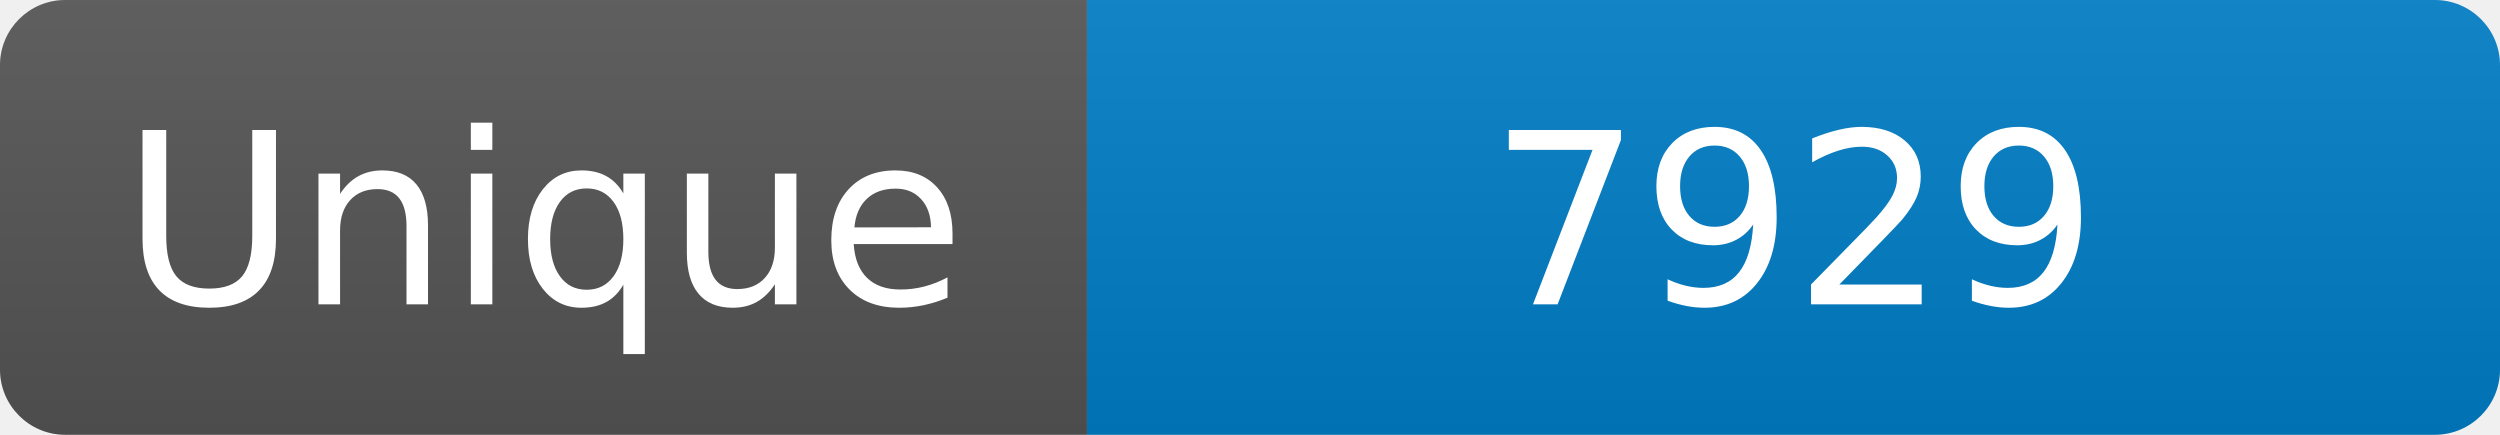
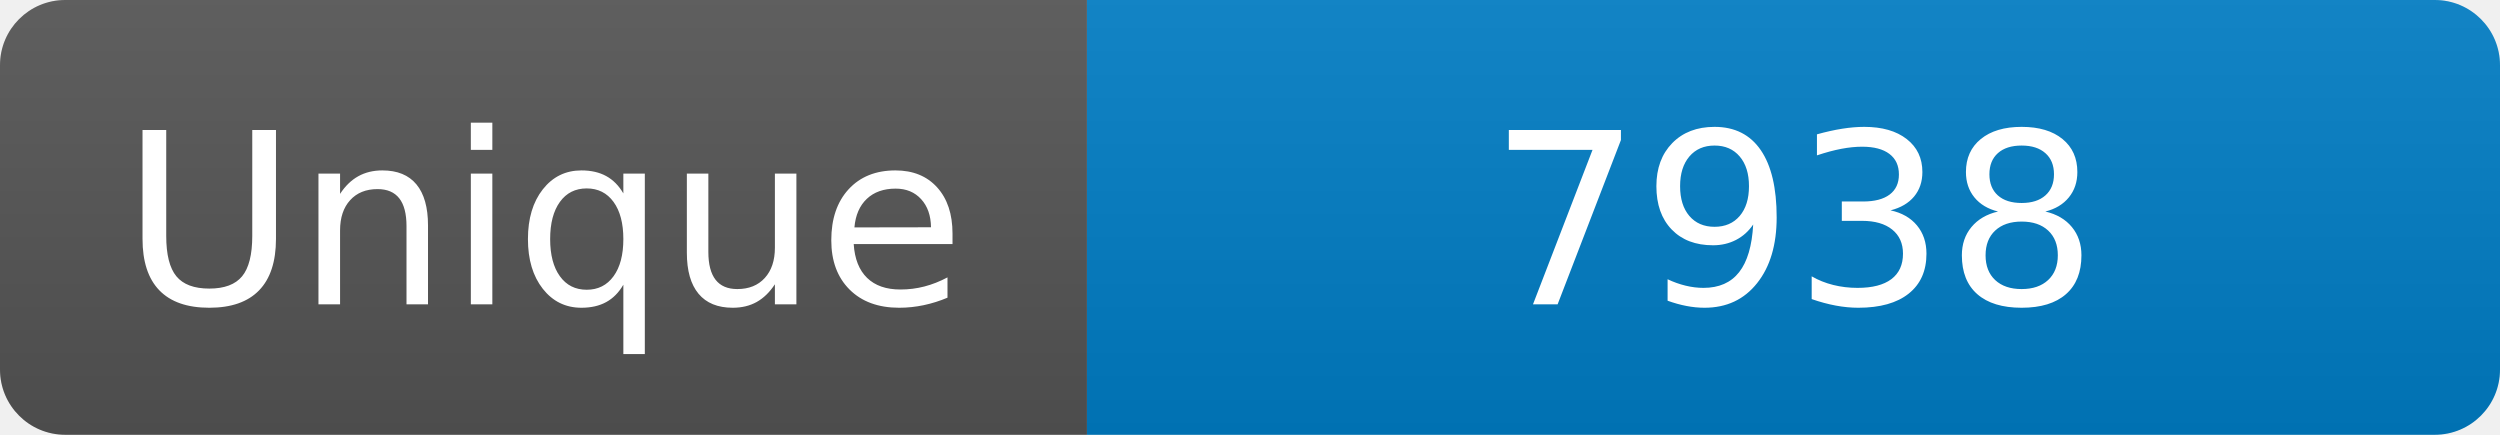
<svg xmlns="http://www.w3.org/2000/svg" width="115" height="20" role="img" aria-label="Maintained?: yes">
  <linearGradient id="s" x2="0" y2="100%">
    <stop offset="0" stop-color="#bbb" stop-opacity=".1" />
    <stop offset="1" stop-opacity=".1" />
  </linearGradient>
  <clipPath id="r">
    <rect width="115" height="20" rx="3" fill="#fff" />
  </clipPath>
  <g clip-path="url(#r)">
    <rect width="50" height="20" fill="#555" />
    <rect x="50" width="160" height="20" fill="#007ec6" />
    <rect width="115" height="20" fill="url(#s)" />
  </g>
  <g fill="#fff" text-anchor="middle" font-family="Verdana,Geneva,DejaVu Sans,sans-serif" font-size="110">
    <text x="250" y="140" transform="scale(.1)" fill="#fff">Unique</text>
-     <text x="825" y="140" transform="scale(.1)" fill="#fff">7929</text>
+     <text x="825" y="140" transform="scale(.1)" fill="#fff">7938</text>
  </g>
</svg>
